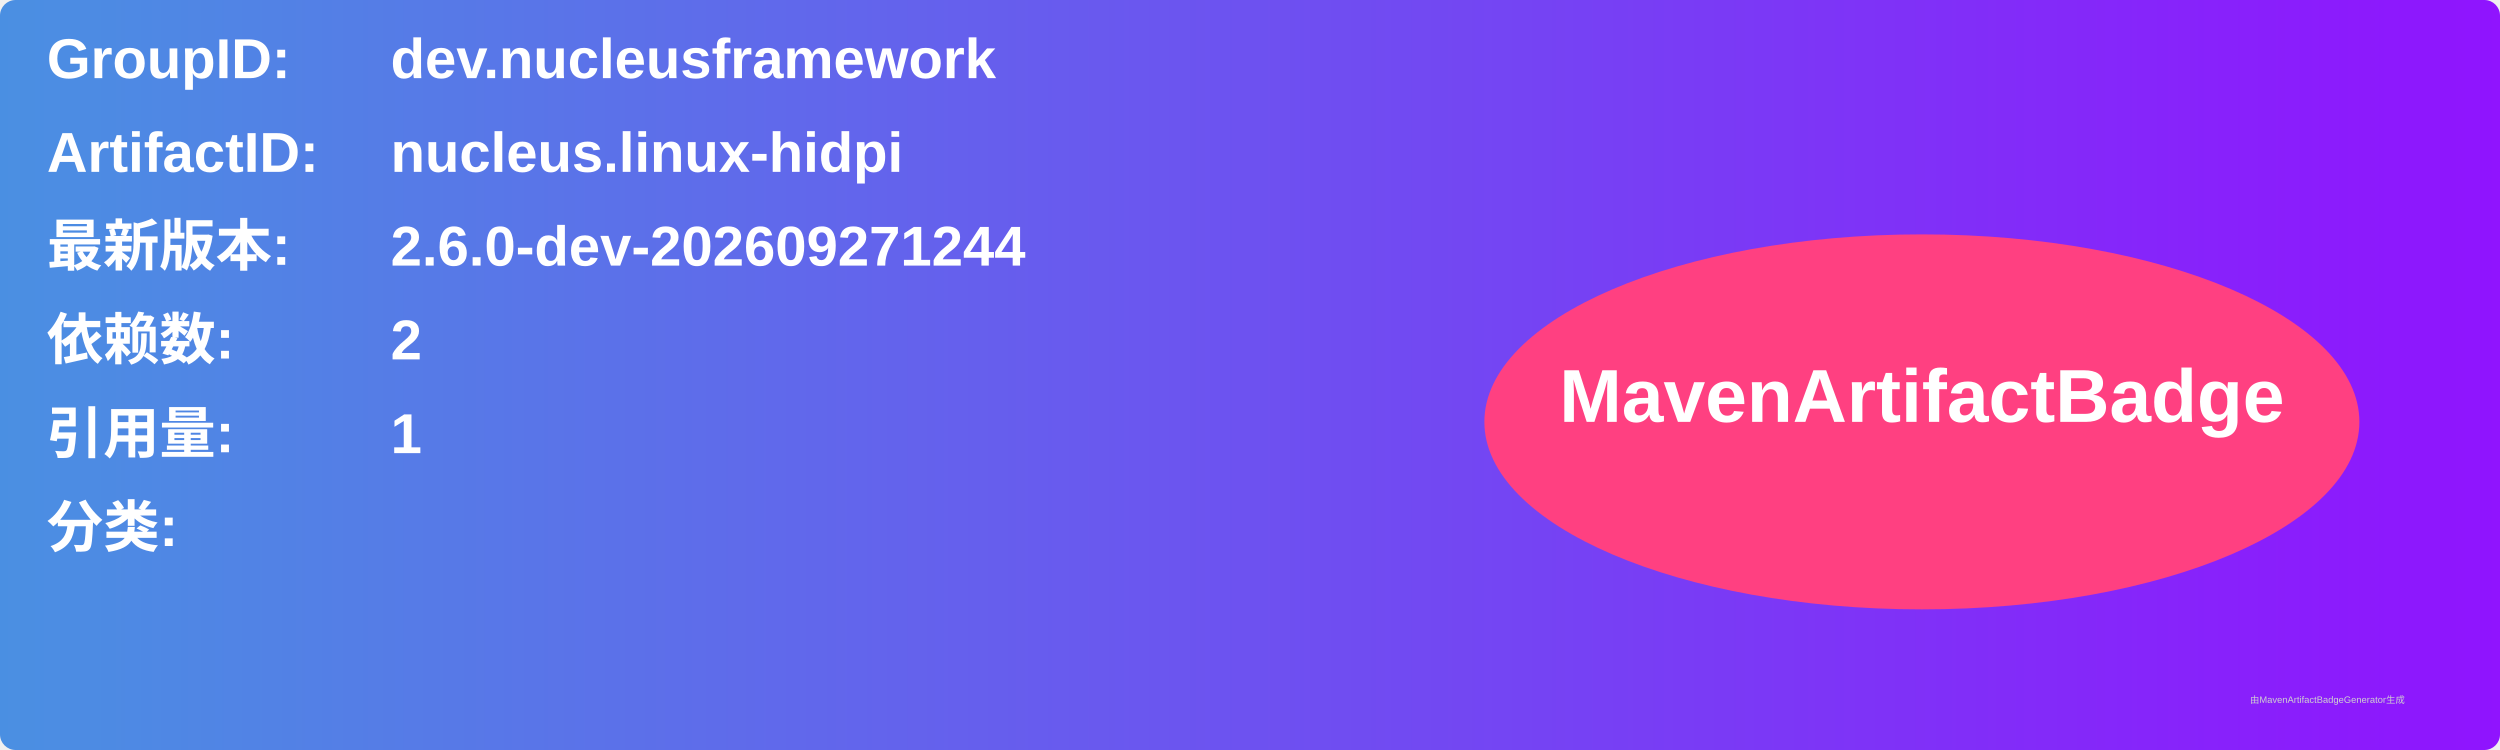
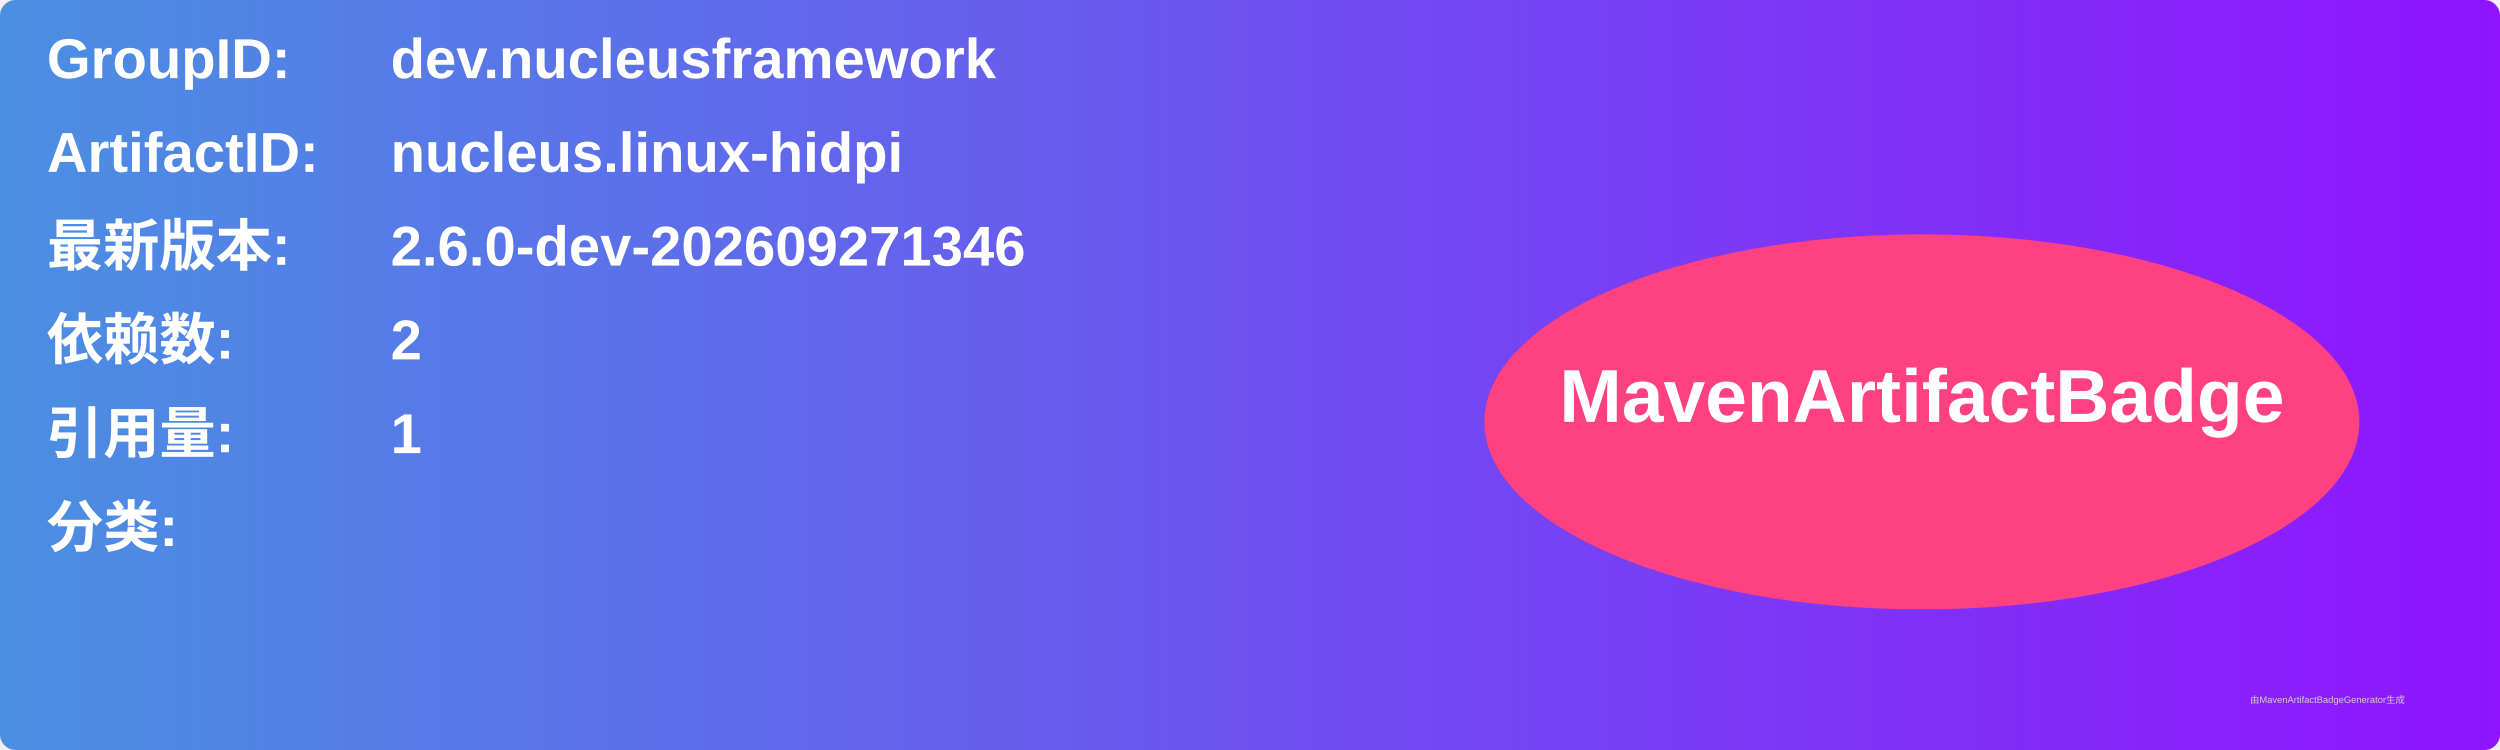
<svg xmlns="http://www.w3.org/2000/svg" width="800" height="240" viewBox="0 0 800 240">
  <linearGradient id="grad" x1="0%" y1="0%" x2="100%" y2="0%">
    <stop offset="0%" stop-color="#4a90e2" />
    <stop offset="100%" stop-color="#9013fe" />
  </linearGradient>
  <rect width="100%" height="100%" rx="5" ry="5" fill="url(#grad)" />
  <g transform="translate(15, 15)">
    <text x="0" y="10" font-family="Arial" font-size="18" fill="white" font-weight="bold" width="260">GroupID:</text>
    <text x="110" y="10" font-family="Arial" font-size="18" fill="white" font-weight="bold" width="460">dev.nucleusframework</text>
    <text x="0" y="40" font-family="Arial" font-size="18" fill="white" font-weight="bold" width="260">ArtifactID:</text>
    <text x="110" y="40" font-family="Arial" font-size="18" fill="white" font-weight="bold" width="460">nucleus.linux-hidpi</text>
    <text x="0" y="70" font-family="Arial" font-size="18" fill="white" font-weight="bold">最新版本:</text>
    <text x="110" y="70" font-family="Arial" font-size="18" fill="white" font-weight="bold">
-       <tspan font-weight="bold">2.6.0-dev-202609271244</tspan>
+       <tspan font-weight="bold">2.6.0-dev-202609271346</tspan>
    </text>
    <text x="0" y="100" font-family="Arial" font-size="18" fill="white" font-weight="bold">依赖数: </text>
    <text x="110" y="100" font-family="Arial" font-size="18" fill="white">
      <tspan font-weight="bold">2</tspan>
    </text>
    <text x="0" y="130" font-family="Arial" font-size="18" fill="white" font-weight="bold">引用量: </text>
    <text x="110" y="130" font-family="Arial" font-size="18" fill="white">
      <tspan font-weight="bold">1</tspan>
    </text>
    <text x="0" y="160" font-family="Arial" font-size="18" fill="white" font-weight="bold">分类:</text>
    <text x="10" y="190" font-family="Arial" font-size="10" fill="white">
      <tspan font-weight="bold" />
    </text>
    <ellipse cx="600" cy="120" rx="140" ry="60" fill="#ff4081" />
    <text x="600" y="120" text-anchor="middle" font-family="Arial" font-size="24" fill="white" font-weight="bold">MavenArtifactBadge</text>
  </g>
  <text x="720" y="225" font-family="Arial" font-size="3" fill="#d0d0d0">由MavenArtifactBadgeGenerator生成</text>
</svg>
